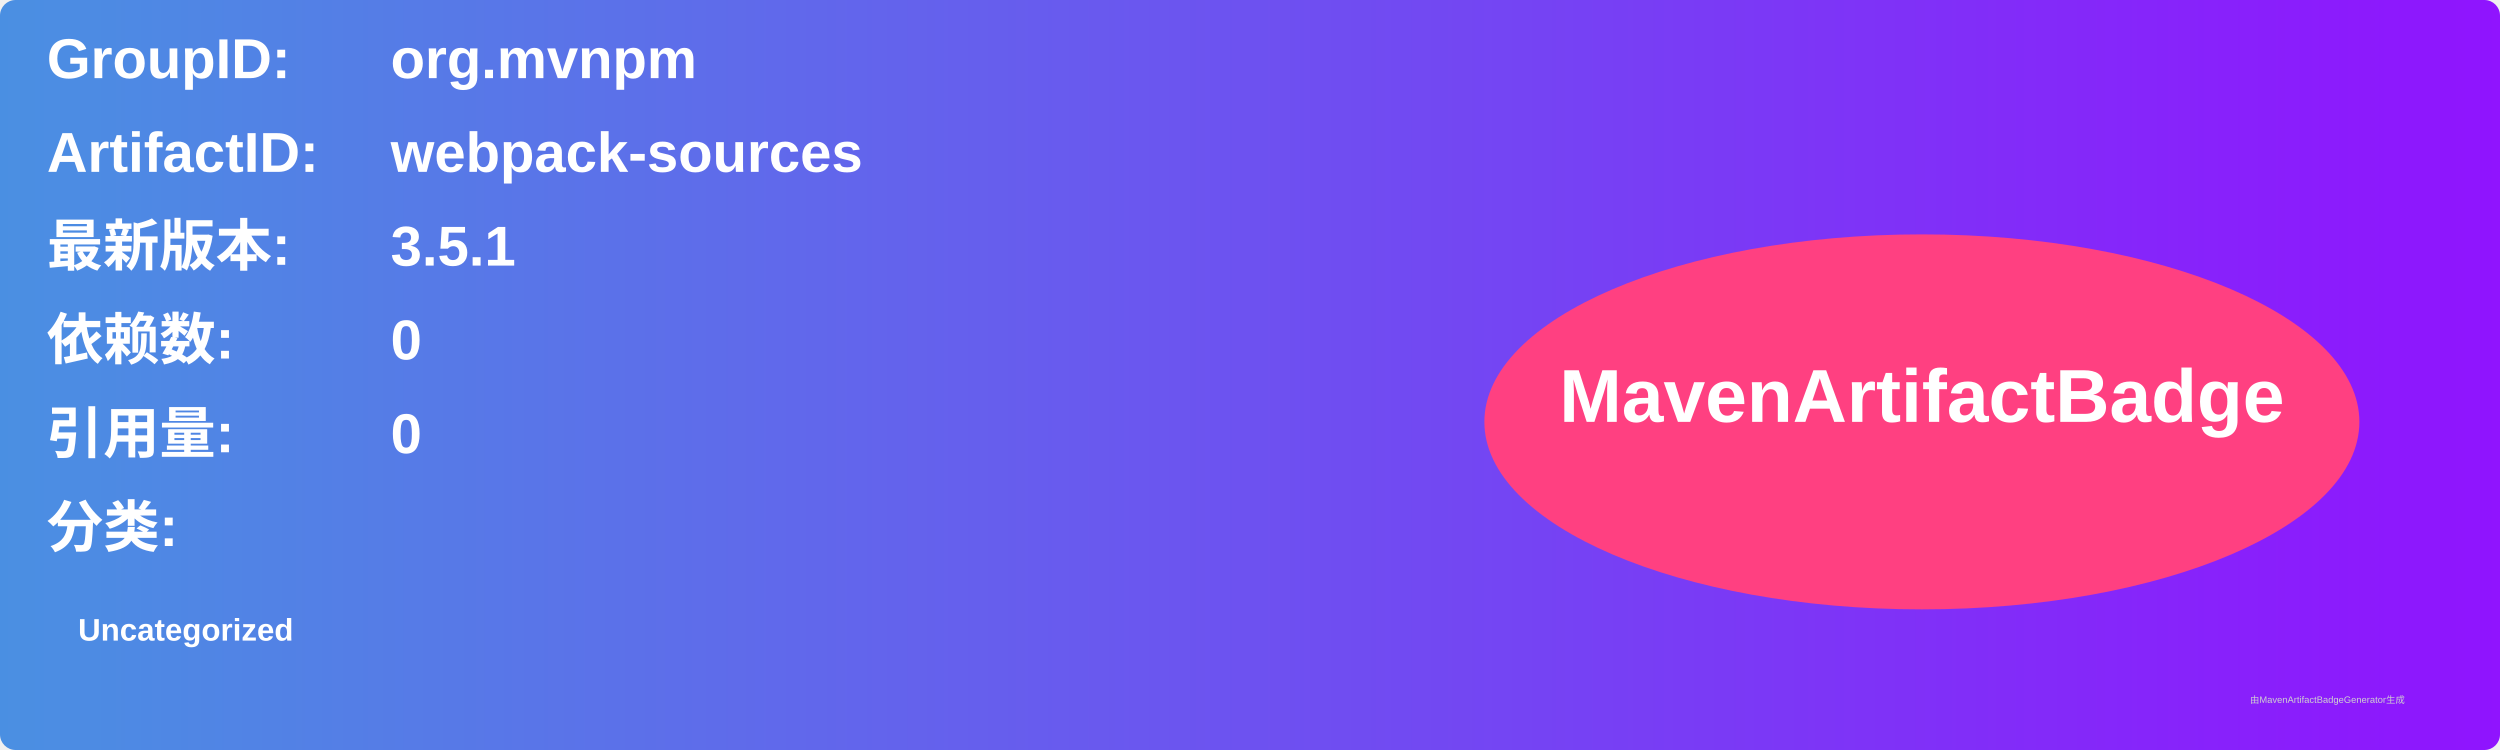
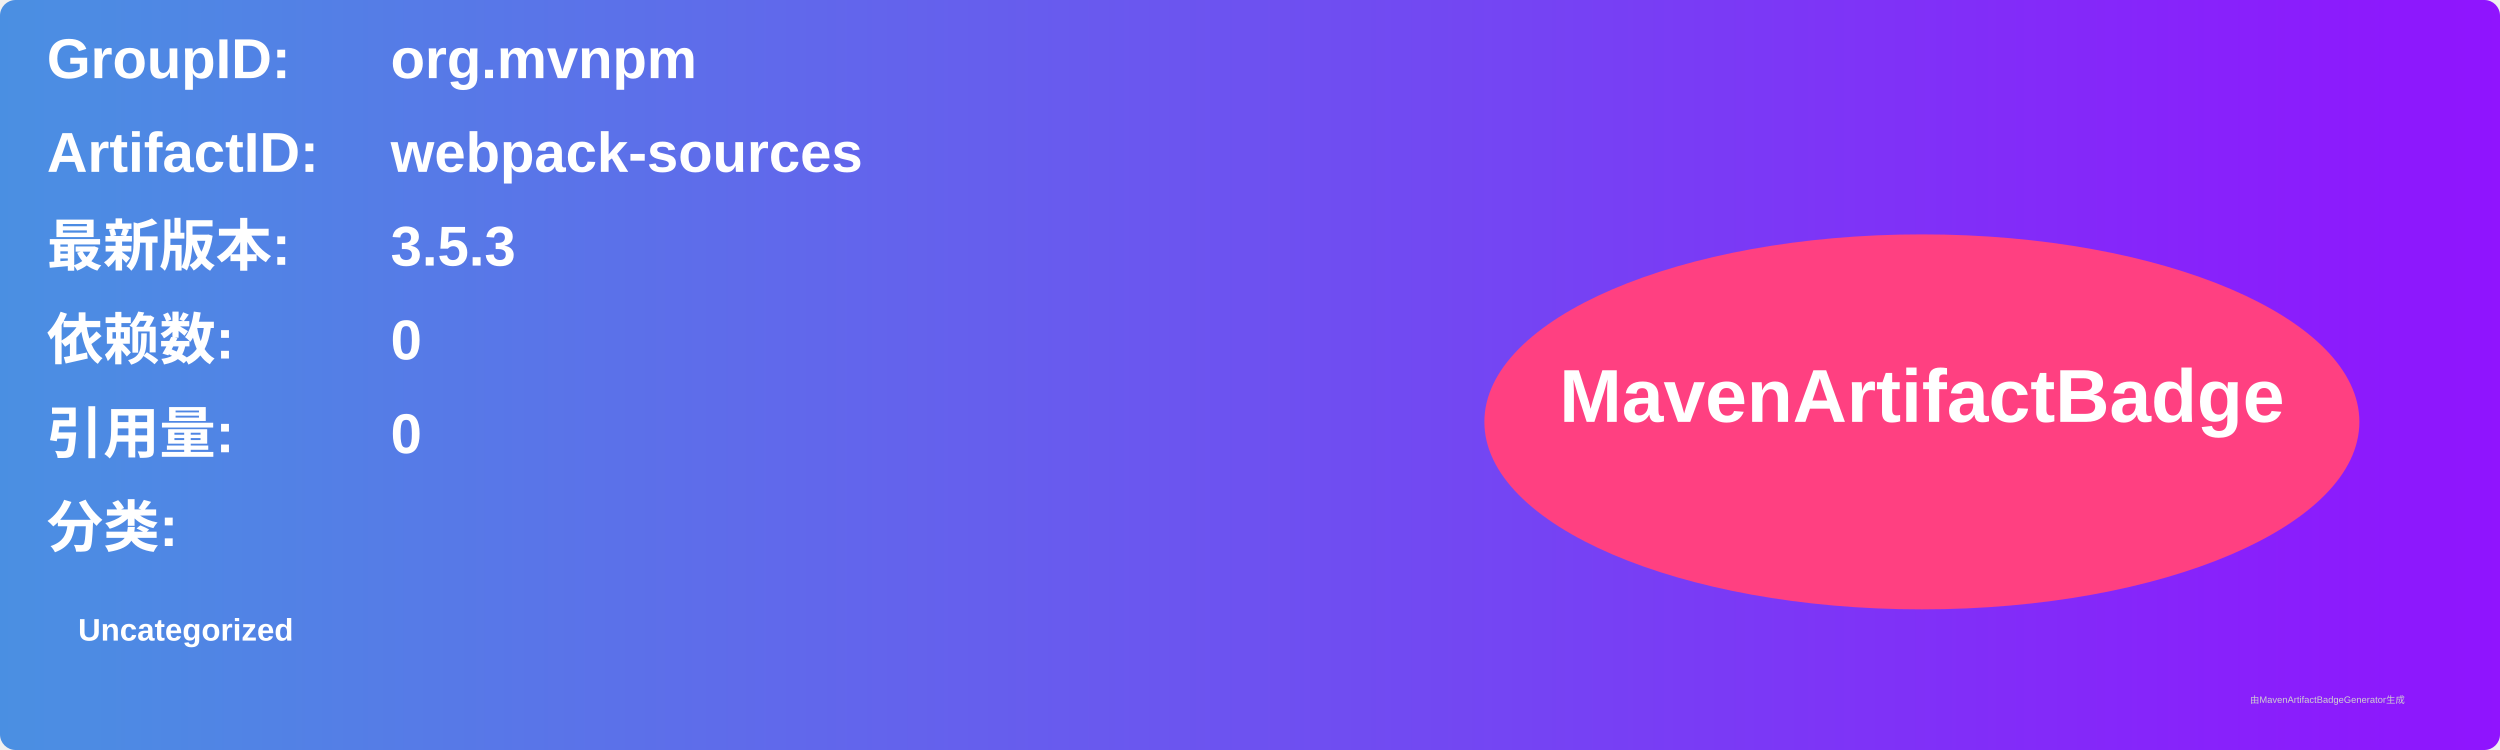
<svg xmlns="http://www.w3.org/2000/svg" width="800" height="240" viewBox="0 0 800 240">
  <linearGradient id="grad" x1="0%" y1="0%" x2="100%" y2="0%">
    <stop offset="0%" stop-color="#4a90e2" />
    <stop offset="100%" stop-color="#9013fe" />
  </linearGradient>
  <rect width="100%" height="100%" rx="5" ry="5" fill="url(#grad)" />
  <g transform="translate(15, 15)">
    <text x="0" y="10" font-family="Arial" font-size="18" fill="white" font-weight="bold" width="260">GroupID:</text>
    <text x="110" y="10" font-family="Arial" font-size="18" fill="white" font-weight="bold" width="460">org.mvnpm</text>
    <text x="0" y="40" font-family="Arial" font-size="18" fill="white" font-weight="bold" width="260">ArtifactID:</text>
    <text x="110" y="40" font-family="Arial" font-size="18" fill="white" font-weight="bold" width="460">webpack-sources</text>
    <text x="0" y="70" font-family="Arial" font-size="18" fill="white" font-weight="bold">最新版本:</text>
    <text x="110" y="70" font-family="Arial" font-size="18" fill="white" font-weight="bold">
-       <tspan font-weight="bold">3.5.1</tspan>
+       <tspan font-weight="bold">3.5.3</tspan>
    </text>
    <text x="0" y="100" font-family="Arial" font-size="18" fill="white" font-weight="bold">依赖数: </text>
    <text x="110" y="100" font-family="Arial" font-size="18" fill="white">
      <tspan font-weight="bold">0</tspan>
    </text>
    <text x="0" y="130" font-family="Arial" font-size="18" fill="white" font-weight="bold">引用量: </text>
    <text x="110" y="130" font-family="Arial" font-size="18" fill="white">
      <tspan font-weight="bold">0</tspan>
    </text>
    <text x="0" y="160" font-family="Arial" font-size="18" fill="white" font-weight="bold">分类:</text>
    <text x="10" y="190" font-family="Arial" font-size="10" fill="white">
      <tspan font-weight="bold">Uncategorized</tspan>
    </text>
    <ellipse cx="600" cy="120" rx="140" ry="60" fill="#ff4081" />
    <text x="600" y="120" text-anchor="middle" font-family="Arial" font-size="24" fill="white" font-weight="bold">MavenArtifactBadge</text>
  </g>
  <text x="720" y="225" font-family="Arial" font-size="3" fill="#d0d0d0">由MavenArtifactBadgeGenerator生成</text>
</svg>
